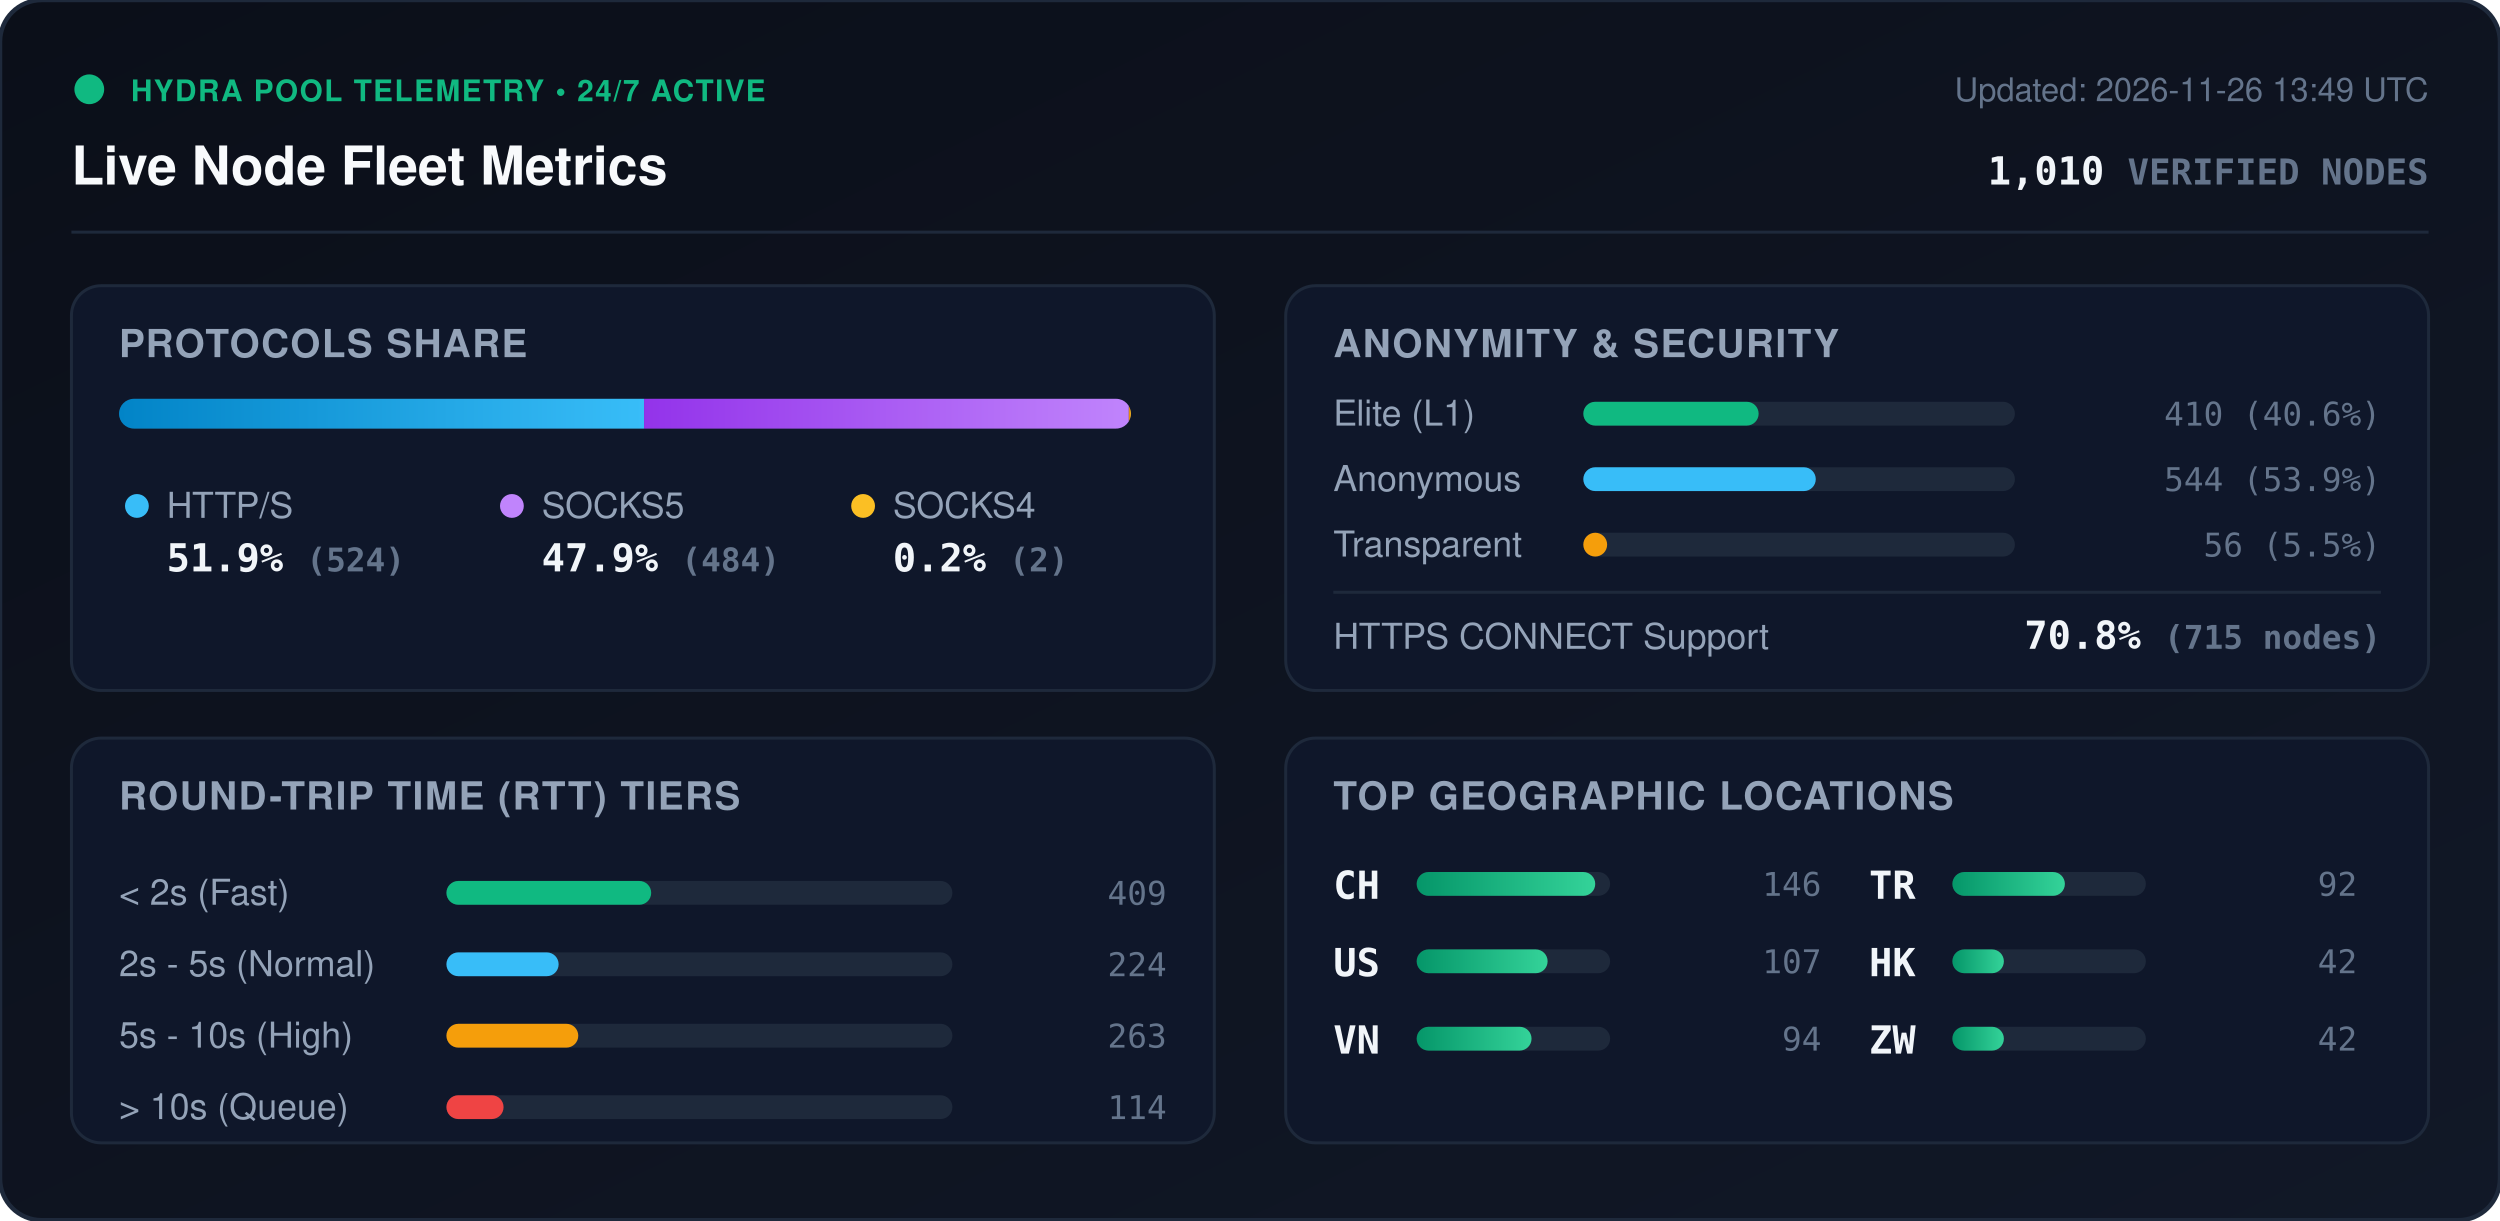
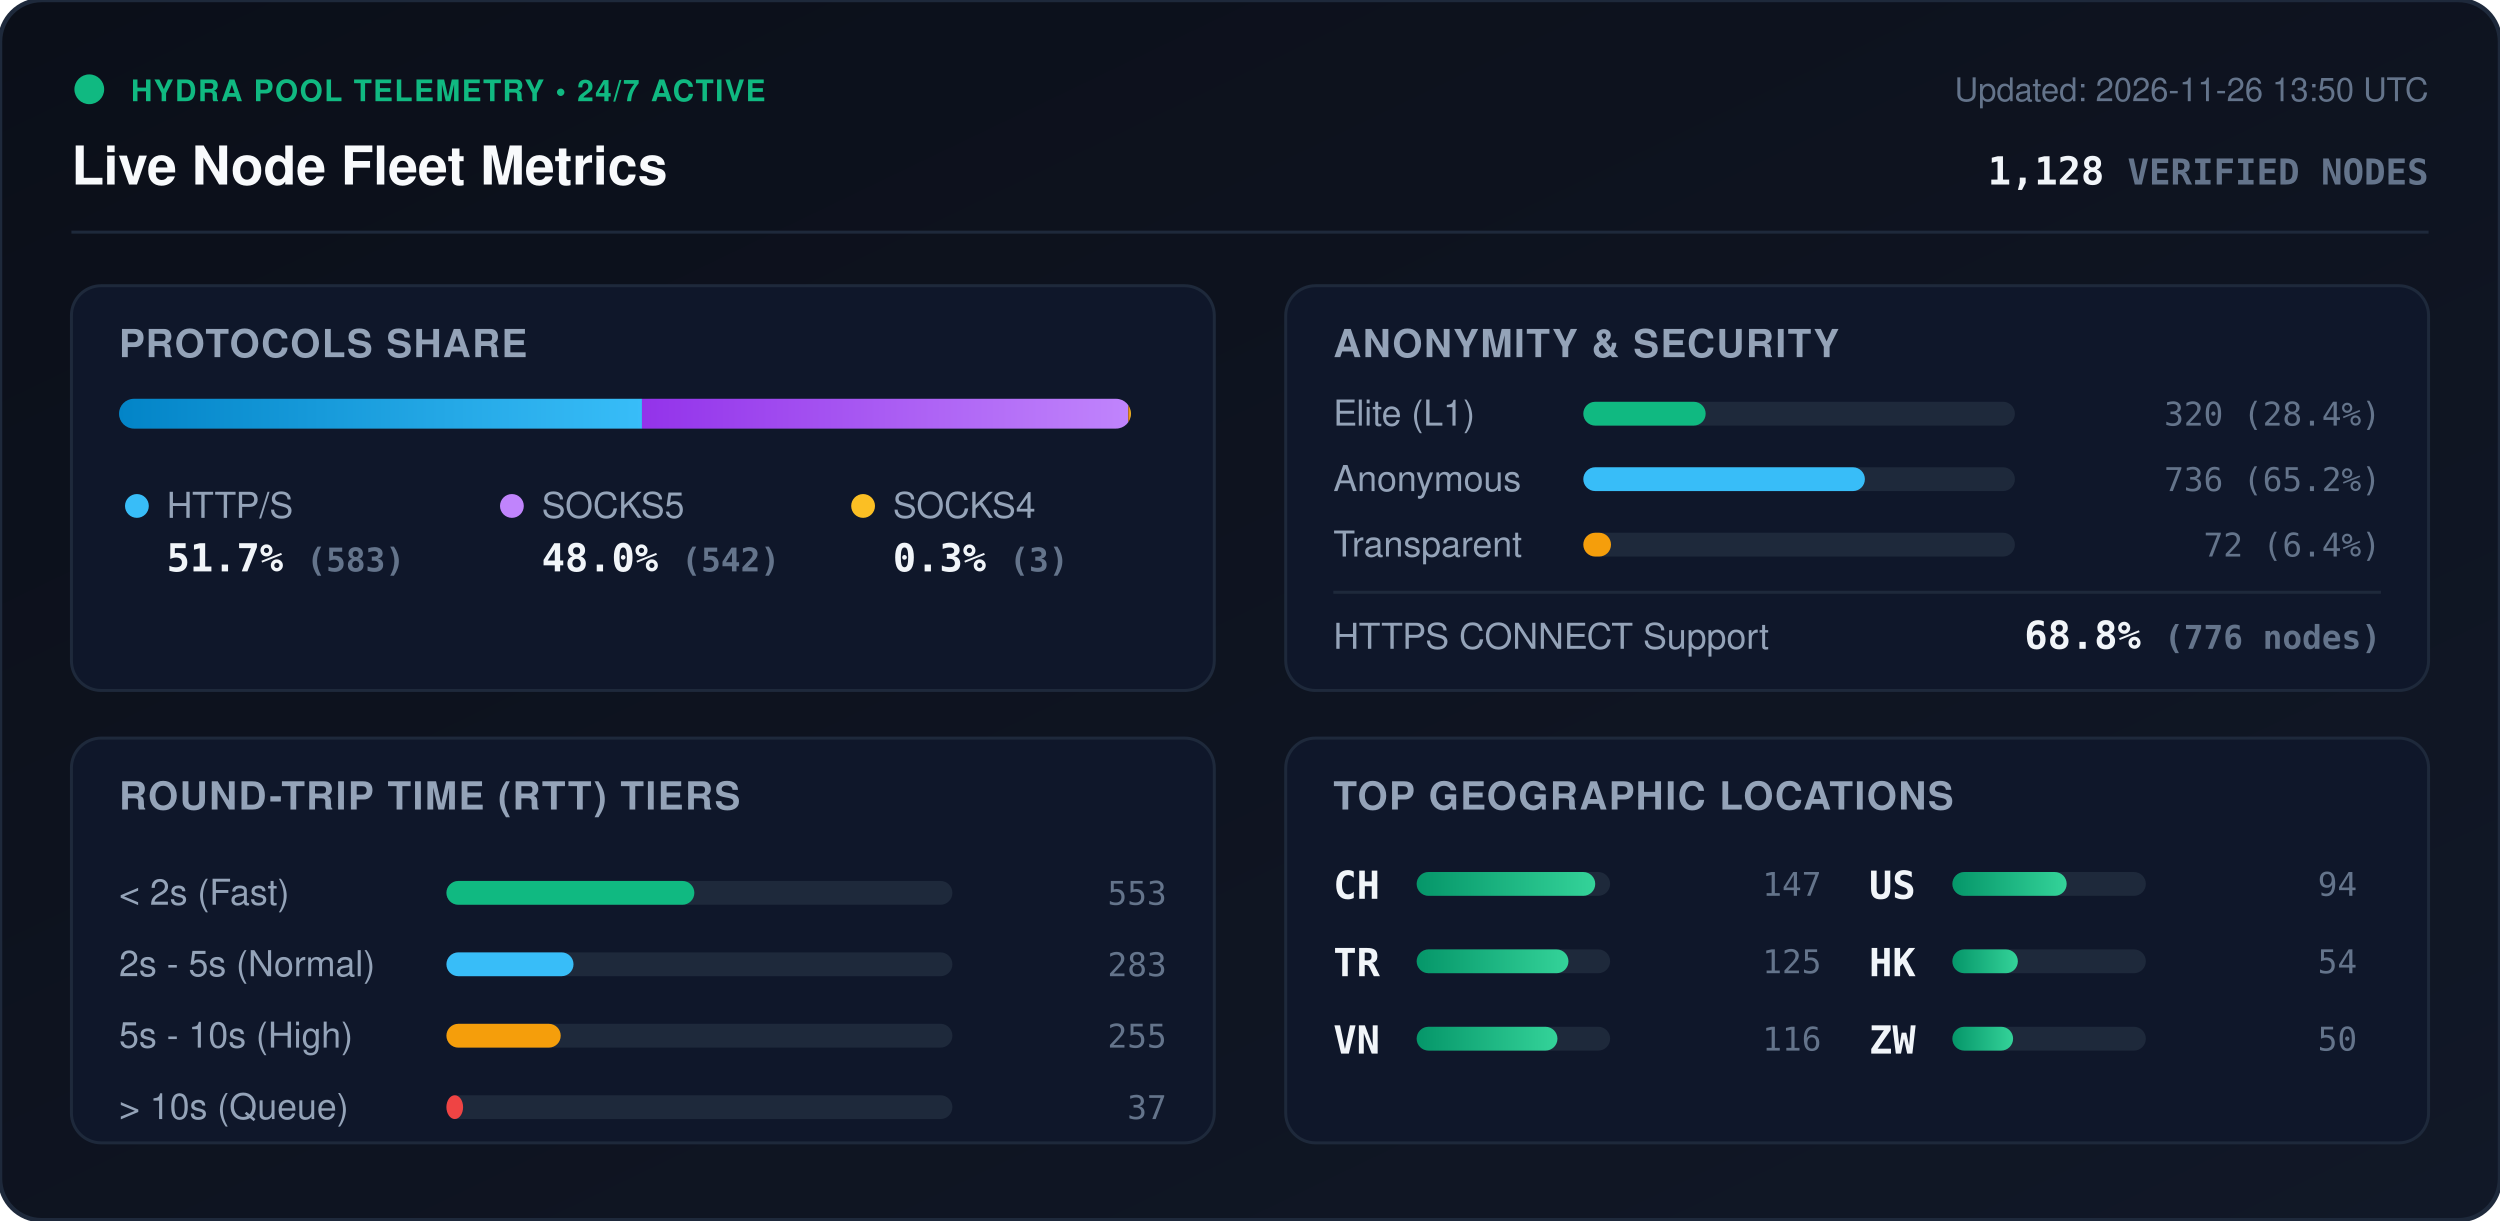
<svg xmlns="http://www.w3.org/2000/svg" viewBox="0 0 840 410" width="840" height="410" style="max-width: 100%; height: auto;">
  <defs>
    <linearGradient id="bg" x1="0%" y1="0%" x2="100%" y2="100%">
      <stop offset="0%" stop-color="#0b0f19" />
      <stop offset="100%" stop-color="#111827" />
    </linearGradient>
    <linearGradient id="bar-http" x1="0%" y1="0%" x2="100%" y2="0%">
      <stop offset="0%" stop-color="#0284c7" />
      <stop offset="100%" stop-color="#38bdf8" />
    </linearGradient>
    <linearGradient id="bar-socks5" x1="0%" y1="0%" x2="100%" y2="0%">
      <stop offset="0%" stop-color="#9333ea" />
      <stop offset="100%" stop-color="#c084fc" />
    </linearGradient>
    <linearGradient id="bar-socks4" x1="0%" y1="0%" x2="100%" y2="0%">
      <stop offset="0%" stop-color="#d97706" />
      <stop offset="100%" stop-color="#fbbf24" />
    </linearGradient>
    <linearGradient id="bar-green" x1="0%" y1="0%" x2="100%" y2="0%">
      <stop offset="0%" stop-color="#059669" />
      <stop offset="100%" stop-color="#34d399" />
    </linearGradient>
    <clipPath id="prog-track-clip">
      <rect width="340.0" height="10" rx="5" />
    </clipPath>
    <style>
      .title { font: 700 18px -apple-system, BlinkMacSystemFont, 'Segoe UI', Helvetica, Arial, sans-serif; fill: #f8fafc; }
      .sub { font: 500 11px -apple-system, BlinkMacSystemFont, 'Segoe UI', Helvetica, Arial, sans-serif; fill: #64748b; }
      .section-hdr { font: 600 13px -apple-system, BlinkMacSystemFont, 'Segoe UI', Helvetica, Arial, sans-serif; fill: #94a3b8; letter-spacing: 0.5px; }
      .metric-val { font: 700 13px -apple-system, BlinkMacSystemFont, 'Segoe UI', Helvetica, Arial, sans-serif; fill: #f1f5f9; }
      .metric-lbl { font: 500 12px -apple-system, BlinkMacSystemFont, 'Segoe UI', Helvetica, Arial, sans-serif; fill: #94a3b8; }
      .badge-txt { font: 700 10px -apple-system, BlinkMacSystemFont, 'Segoe UI', Helvetica, Arial, sans-serif; fill: #10b981; letter-spacing: 0.5px; }
      .mono { font-family: ui-monospace, SFMono-Regular, Menlo, Monaco, Consolas, monospace; }
      .pulse { animation: beacon 2s infinite ease-in-out; }
      @keyframes beacon { 0%, 100% { opacity: 1; } 50% { opacity: 0.35; } }
    </style>
  </defs>
  <rect width="840" height="410" rx="14" fill="url(#bg)" stroke="#1e293b" stroke-width="1.5" />
  <g transform="translate(24, 24)">
    <circle cx="6" cy="6" r="5" fill="#10b981" class="pulse" />
    <text x="20" y="10" class="badge-txt">HYDRA POOL TELEMETRY • 24/7 ACTIVE</text>
    <text x="0" y="38" class="title">Live Node Fleet Metrics</text>
-     <text x="792" y="10" text-anchor="end" class="sub">Updated: 2026-11-26 13:49 UTC</text>
-     <text x="792" y="38" text-anchor="end" class="metric-val mono" fill="#38bdf8">1,010 <tspan font-size="12" fill="#64748b">VERIFIED NODES</tspan>
+     <text x="792" y="10" text-anchor="end" class="sub">Updated: 2026-11-26 13:50 UTC</text>
+     <text x="792" y="38" text-anchor="end" class="metric-val mono" fill="#38bdf8">1,128 <tspan font-size="12" fill="#64748b">VERIFIED NODES</tspan>
    </text>
  </g>
  <line x1="24" y1="78" x2="816" y2="78" stroke="#1e293b" stroke-width="1" />
  <g transform="translate(24, 96)">
    <rect width="384" height="136" rx="10" fill="#0f172a" stroke="#1e293b" />
    <text x="16" y="24" class="section-hdr">PROTOCOLS SHARE</text>
    <g transform="translate(16, 38)">
      <rect width="340.0" height="10" rx="5" fill="#1e293b" />
      <g clip-path="url(#prog-track-clip)">
-         <rect x="0" width="176.4" height="10" fill="url(#bar-http)" />
-         <rect x="176.4" width="162.9" height="10" fill="url(#bar-socks5)" />
-         <rect x="339.3" width="0.7" height="10" fill="url(#bar-socks4)" />
+         <rect x="0" width="175.7" height="10" fill="url(#bar-http)" />
+         <rect x="175.7" width="163.4" height="10" fill="url(#bar-socks5)" />
+         <rect x="339.1" width="0.9" height="10" fill="url(#bar-socks4)" />
      </g>
    </g>
    <g transform="translate(16, 68)">
      <circle cx="6" cy="6" r="4" fill="#38bdf8" />
      <text x="16" y="10" class="metric-lbl">HTTP/S</text>
-       <text x="16" y="28" class="metric-val mono">51.9% <tspan font-size="11" fill="#64748b">(524)</tspan>
+       <text x="16" y="28" class="metric-val mono">51.7% <tspan font-size="11" fill="#64748b">(583)</tspan>
      </text>
      <circle cx="132" cy="6" r="4" fill="#c084fc" />
      <text x="142" y="10" class="metric-lbl">SOCKS5</text>
-       <text x="142" y="28" class="metric-val mono">47.9% <tspan font-size="11" fill="#64748b">(484)</tspan>
+       <text x="142" y="28" class="metric-val mono">48.0% <tspan font-size="11" fill="#64748b">(542)</tspan>
      </text>
      <circle cx="250" cy="6" r="4" fill="#fbbf24" />
      <text x="260" y="10" class="metric-lbl">SOCKS4</text>
-       <text x="260" y="28" class="metric-val mono">0.2% <tspan font-size="11" fill="#64748b">(2)</tspan>
+       <text x="260" y="28" class="metric-val mono">0.3% <tspan font-size="11" fill="#64748b">(3)</tspan>
      </text>
    </g>
  </g>
  <g transform="translate(432, 96)">
    <rect width="384" height="136" rx="10" fill="#0f172a" stroke="#1e293b" />
    <text x="16" y="24" class="section-hdr">ANONYMITY &amp; SECURITY</text>
    <text x="16" y="47" class="metric-lbl">Elite (L1)</text>
    <rect x="100" y="39" width="145.0" height="8" rx="4" fill="#1e293b" />
-     <rect x="100" y="39" width="58.9" height="8" rx="4" fill="#10b981" />
-     <text x="368" y="47" text-anchor="end" class="mono sub" fill="#e2e8f0">410 (40.6%)</text>
+     <rect x="100" y="39" width="41.1" height="8" rx="4" fill="#10b981" />
+     <text x="368" y="47" text-anchor="end" class="mono sub" fill="#e2e8f0">320 (28.4%)</text>
    <text x="16" y="69" class="metric-lbl">Anonymous</text>
    <rect x="100" y="61" width="145.0" height="8" rx="4" fill="#1e293b" />
-     <rect x="100" y="61" width="78.1" height="8" rx="4" fill="#38bdf8" />
-     <text x="368" y="69" text-anchor="end" class="mono sub" fill="#e2e8f0">544 (53.9%)</text>
+     <rect x="100" y="61" width="94.6" height="8" rx="4" fill="#38bdf8" />
+     <text x="368" y="69" text-anchor="end" class="mono sub" fill="#e2e8f0">736 (65.2%)</text>
    <text x="16" y="91" class="metric-lbl">Transparent</text>
    <rect x="100" y="83" width="145.0" height="8" rx="4" fill="#1e293b" />
-     <rect x="100" y="83" width="8.0" height="8" rx="4" fill="#f59e0b" />
-     <text x="368" y="91" text-anchor="end" class="mono sub" fill="#e2e8f0">56 (5.5%)</text>
+     <rect x="100" y="83" width="9.3" height="8" rx="4" fill="#f59e0b" />
+     <text x="368" y="91" text-anchor="end" class="mono sub" fill="#e2e8f0">72 (6.4%)</text>
    <line x1="16" y1="103" x2="368" y2="103" stroke="#1e293b" stroke-width="1" />
    <text x="16" y="122" class="metric-lbl">HTTPS CONNECT Support</text>
-     <text x="368" y="122" text-anchor="end" class="metric-val mono" fill="#34d399">70.8% <tspan font-size="11" fill="#64748b">(715 nodes)</tspan>
+     <text x="368" y="122" text-anchor="end" class="metric-val mono" fill="#34d399">68.8% <tspan font-size="11" fill="#64748b">(776 nodes)</tspan>
    </text>
  </g>
  <g transform="translate(24, 248)">
    <rect width="384" height="136" rx="10" fill="#0f172a" stroke="#1e293b" />
    <text x="16" y="24" class="section-hdr">ROUND-TRIP TIME (RTT) TIERS</text>
    <g transform="translate(16, 42)">
      <text x="0" y="14" class="metric-lbl">&lt; 2s (Fast)</text>
      <rect x="110" y="6" width="170" height="8" rx="4" fill="#1e293b" />
-       <rect x="110" y="6" width="68.8" height="8" rx="4" fill="#10b981" />
-       <text x="352" y="14" text-anchor="end" class="mono sub">409</text>
+       <rect x="110" y="6" width="83.3" height="8" rx="4" fill="#10b981" />
+       <text x="352" y="14" text-anchor="end" class="mono sub">553</text>
      <text x="0" y="38" class="metric-lbl">2s - 5s (Normal)</text>
      <rect x="110" y="30" width="170" height="8" rx="4" fill="#1e293b" />
-       <rect x="110" y="30" width="37.7" height="8" rx="4" fill="#38bdf8" />
-       <text x="352" y="38" text-anchor="end" class="mono sub">224</text>
+       <rect x="110" y="30" width="42.7" height="8" rx="4" fill="#38bdf8" />
+       <text x="352" y="38" text-anchor="end" class="mono sub">283</text>
      <text x="0" y="62" class="metric-lbl">5s - 10s (High)</text>
      <rect x="110" y="54" width="170" height="8" rx="4" fill="#1e293b" />
-       <rect x="110" y="54" width="44.3" height="8" rx="4" fill="#f59e0b" />
-       <text x="352" y="62" text-anchor="end" class="mono sub">263</text>
+       <rect x="110" y="54" width="38.4" height="8" rx="4" fill="#f59e0b" />
+       <text x="352" y="62" text-anchor="end" class="mono sub">255</text>
      <text x="0" y="86" class="metric-lbl">&gt; 10s (Queue)</text>
      <rect x="110" y="78" width="170" height="8" rx="4" fill="#1e293b" />
-       <rect x="110" y="78" width="19.2" height="8" rx="4" fill="#ef4444" />
-       <text x="352" y="86" text-anchor="end" class="mono sub">114</text>
+       <rect x="110" y="78" width="5.6" height="8" rx="4" fill="#ef4444" />
+       <text x="352" y="86" text-anchor="end" class="mono sub">37</text>
    </g>
  </g>
  <g transform="translate(432, 248)">
    <rect width="384" height="136" rx="10" fill="#0f172a" stroke="#1e293b" />
    <text x="16" y="24" class="section-hdr">TOP GEOGRAPHIC LOCATIONS</text>
    <g transform="translate(16, 42)">
      <g transform="translate(0, 0)">
        <text x="0" y="12" class="mono metric-val" font-size="12">CH</text>
        <rect x="28" y="3" width="65" height="8" rx="4" fill="#1e293b" />
        <rect x="28" y="3" width="60.0" height="8" rx="4" fill="url(#bar-green)" />
-         <text x="164" y="11" text-anchor="end" class="mono sub">146</text>
+         <text x="164" y="11" text-anchor="end" class="mono sub">147</text>
      </g>
      <g transform="translate(0, 26)">
-         <text x="0" y="12" class="mono metric-val" font-size="12">US</text>
+         <text x="0" y="12" class="mono metric-val" font-size="12">TR</text>
        <rect x="28" y="3" width="65" height="8" rx="4" fill="#1e293b" />
-         <rect x="28" y="3" width="44.0" height="8" rx="4" fill="url(#bar-green)" />
-         <text x="164" y="11" text-anchor="end" class="mono sub">107</text>
+         <rect x="28" y="3" width="51.0" height="8" rx="4" fill="url(#bar-green)" />
+         <text x="164" y="11" text-anchor="end" class="mono sub">125</text>
      </g>
      <g transform="translate(0, 52)">
        <text x="0" y="12" class="mono metric-val" font-size="12">VN</text>
        <rect x="28" y="3" width="65" height="8" rx="4" fill="#1e293b" />
-         <rect x="28" y="3" width="38.6" height="8" rx="4" fill="url(#bar-green)" />
-         <text x="164" y="11" text-anchor="end" class="mono sub">94</text>
+         <rect x="28" y="3" width="47.3" height="8" rx="4" fill="url(#bar-green)" />
+         <text x="164" y="11" text-anchor="end" class="mono sub">116</text>
      </g>
      <g transform="translate(180, 0)">
-         <text x="0" y="12" class="mono metric-val" font-size="12">TR</text>
+         <text x="0" y="12" class="mono metric-val" font-size="12">US</text>
        <rect x="28" y="3" width="65" height="8" rx="4" fill="#1e293b" />
-         <rect x="28" y="3" width="37.8" height="8" rx="4" fill="url(#bar-green)" />
-         <text x="164" y="11" text-anchor="end" class="mono sub">92</text>
+         <rect x="28" y="3" width="38.4" height="8" rx="4" fill="url(#bar-green)" />
+         <text x="164" y="11" text-anchor="end" class="mono sub">94</text>
      </g>
      <g transform="translate(180, 26)">
        <text x="0" y="12" class="mono metric-val" font-size="12">HK</text>
        <rect x="28" y="3" width="65" height="8" rx="4" fill="#1e293b" />
-         <rect x="28" y="3" width="17.3" height="8" rx="4" fill="url(#bar-green)" />
-         <text x="164" y="11" text-anchor="end" class="mono sub">42</text>
+         <rect x="28" y="3" width="22.0" height="8" rx="4" fill="url(#bar-green)" />
+         <text x="164" y="11" text-anchor="end" class="mono sub">54</text>
      </g>
      <g transform="translate(180, 52)">
        <text x="0" y="12" class="mono metric-val" font-size="12">ZW</text>
        <rect x="28" y="3" width="65" height="8" rx="4" fill="#1e293b" />
-         <rect x="28" y="3" width="17.3" height="8" rx="4" fill="url(#bar-green)" />
-         <text x="164" y="11" text-anchor="end" class="mono sub">42</text>
+         <rect x="28" y="3" width="20.4" height="8" rx="4" fill="url(#bar-green)" />
+         <text x="164" y="11" text-anchor="end" class="mono sub">50</text>
      </g>
    </g>
  </g>
</svg>
